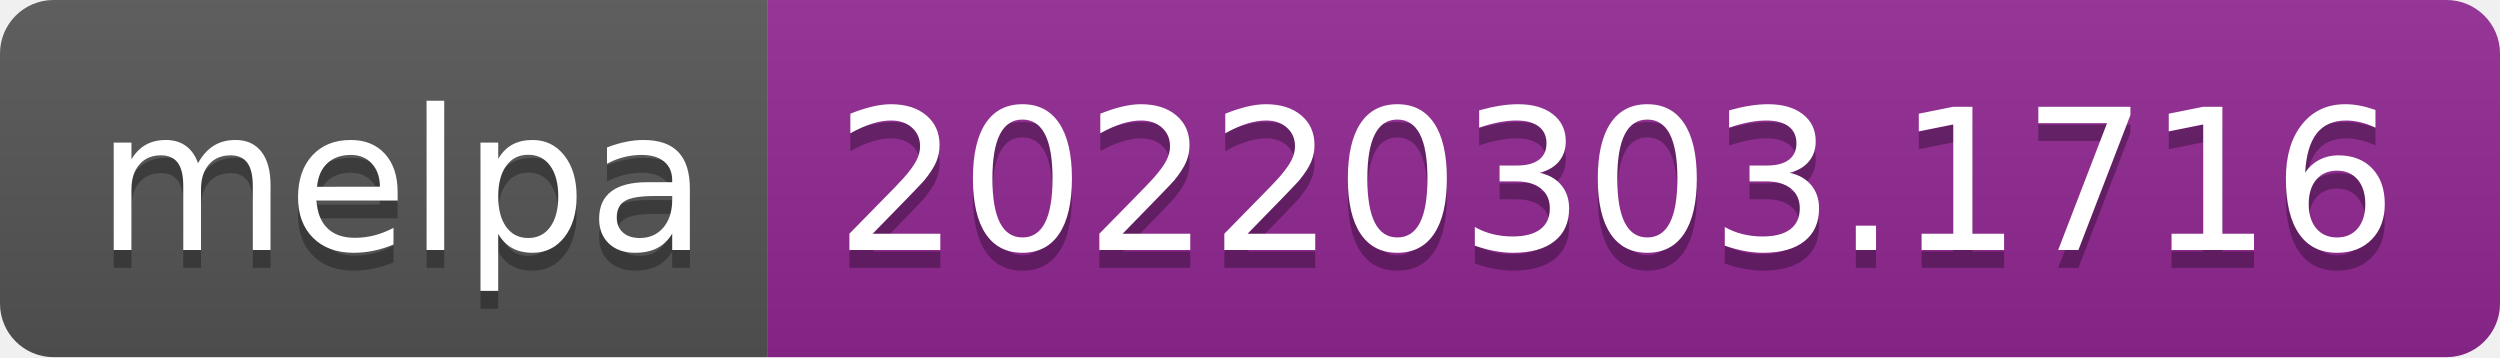
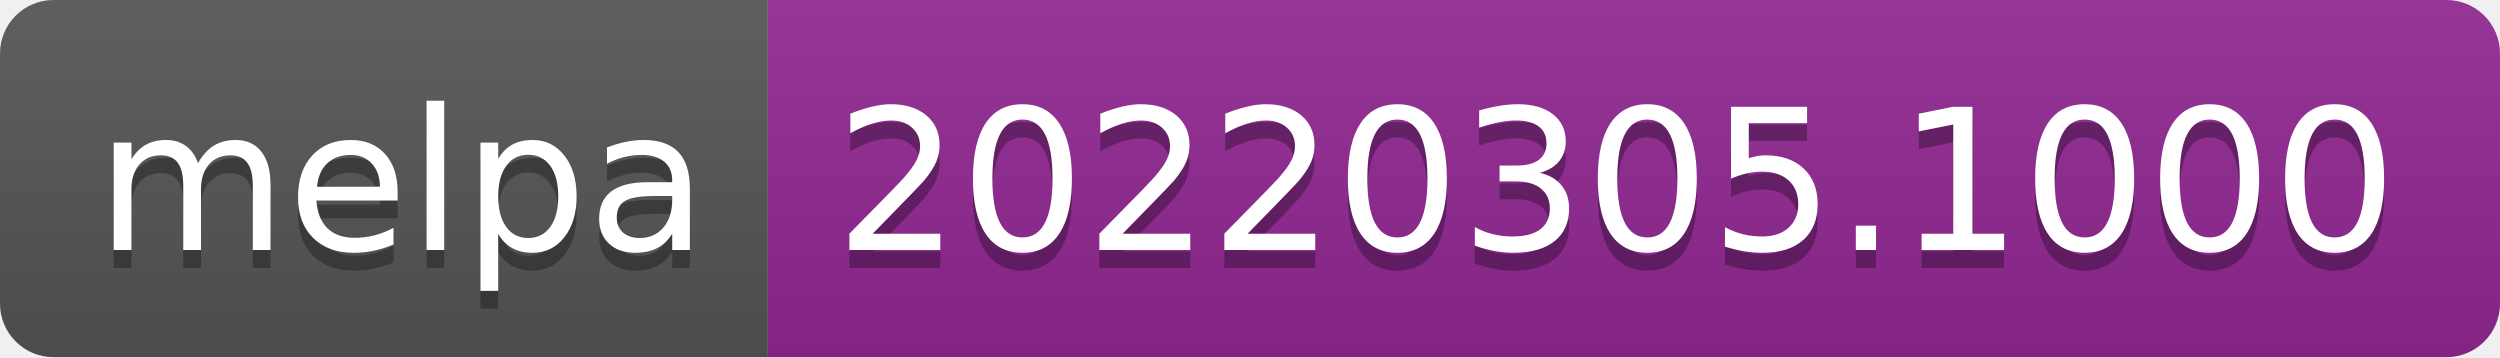
- <svg xmlns="http://www.w3.org/2000/svg" width="140" height="20" role="img" aria-label="melpa: 20220303.1716">
+ <svg xmlns="http://www.w3.org/2000/svg" width="140" height="20" role="img" aria-label="melpa: 20220305.1000">
  <linearGradient id="s" x2="0" y2="100%">
    <stop offset="0" stop-color="#bbb" stop-opacity=".1" />
    <stop offset="1" stop-opacity=".1" />
  </linearGradient>
  <clipPath id="r">
    <rect width="140" height="20" rx="3" fill="#fff" />
  </clipPath>
  <g clip-path="url(#r)">
    <rect width="43" height="20" fill="#555" />
    <rect x="43" width="97" height="20" fill="#922793" />
    <rect width="140" height="20" fill="url(#s)" />
  </g>
  <g fill="#fff" text-anchor="middle" font-family="Verdana,Geneva,DejaVu Sans,sans-serif" text-rendering="geometricPrecision" font-size="110">
    <text aria-hidden="true" x="225" y="150" fill="#010101" fill-opacity=".3" transform="scale(.1)" textLength="330">melpa</text>
    <text x="225" y="140" transform="scale(.1)" fill="#fff" textLength="330">melpa</text>
-     <text aria-hidden="true" x="905" y="150" fill="#010101" fill-opacity=".3" transform="scale(.1)" textLength="870">20220303.1716</text>
-     <text x="905" y="140" transform="scale(.1)" fill="#fff" textLength="870">20220303.1716</text>
+     <text aria-hidden="true" x="905" y="150" fill="#010101" fill-opacity=".3" transform="scale(.1)" textLength="870">20220305.1000</text>
+     <text x="905" y="140" transform="scale(.1)" fill="#fff" textLength="870">20220305.1000</text>
  </g>
</svg>
